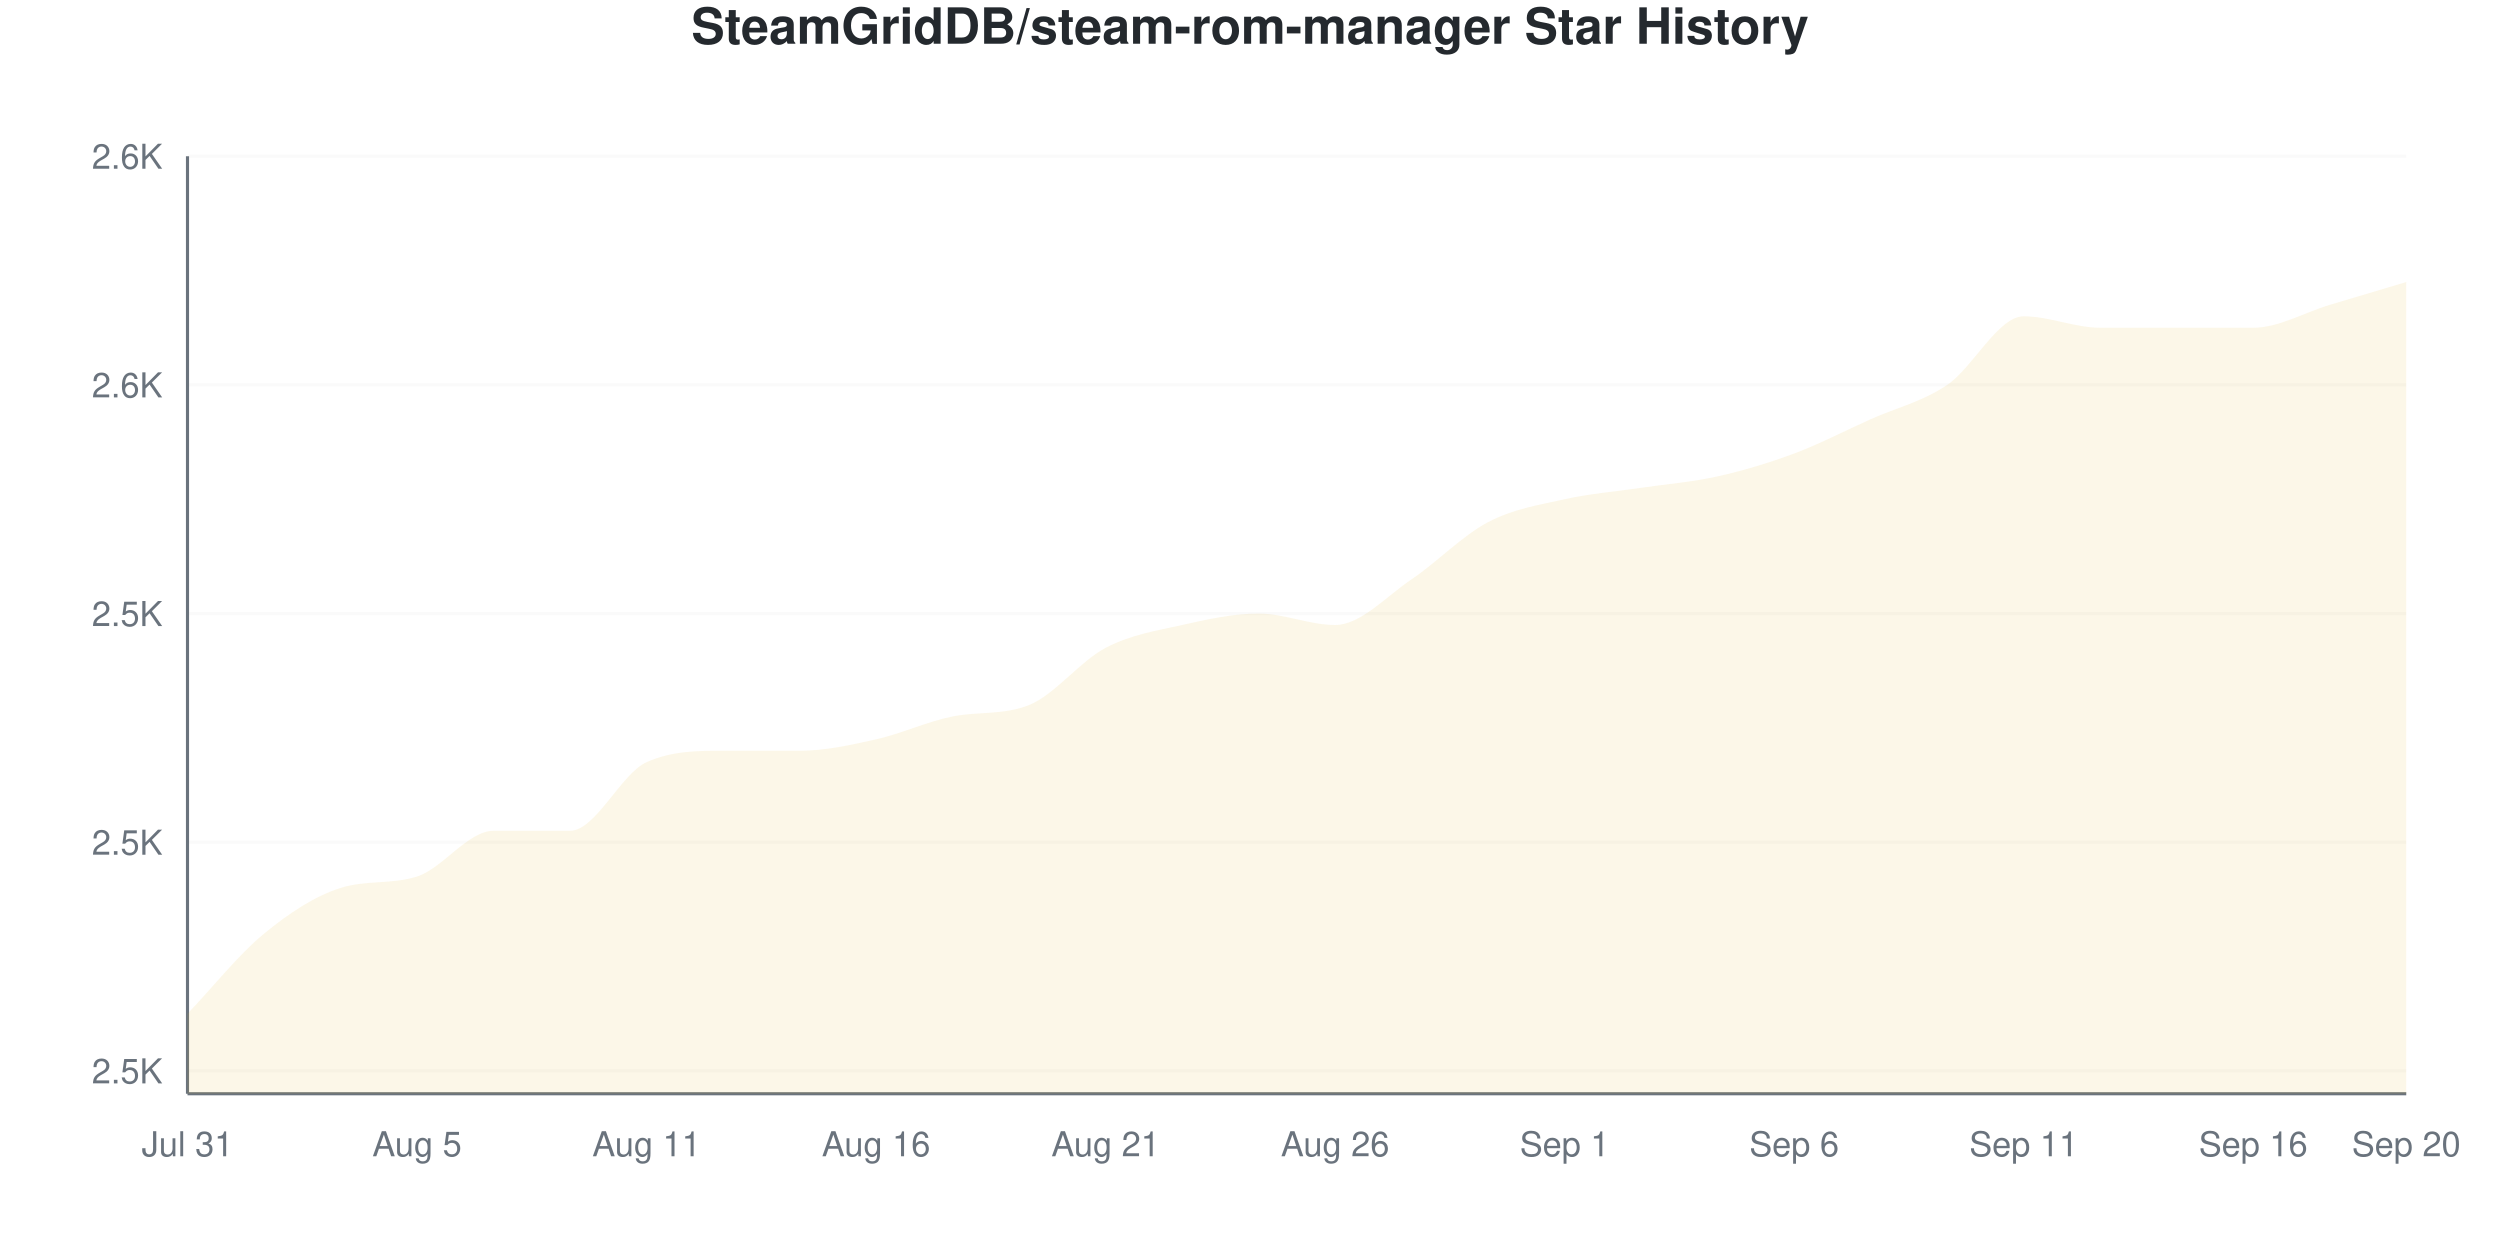
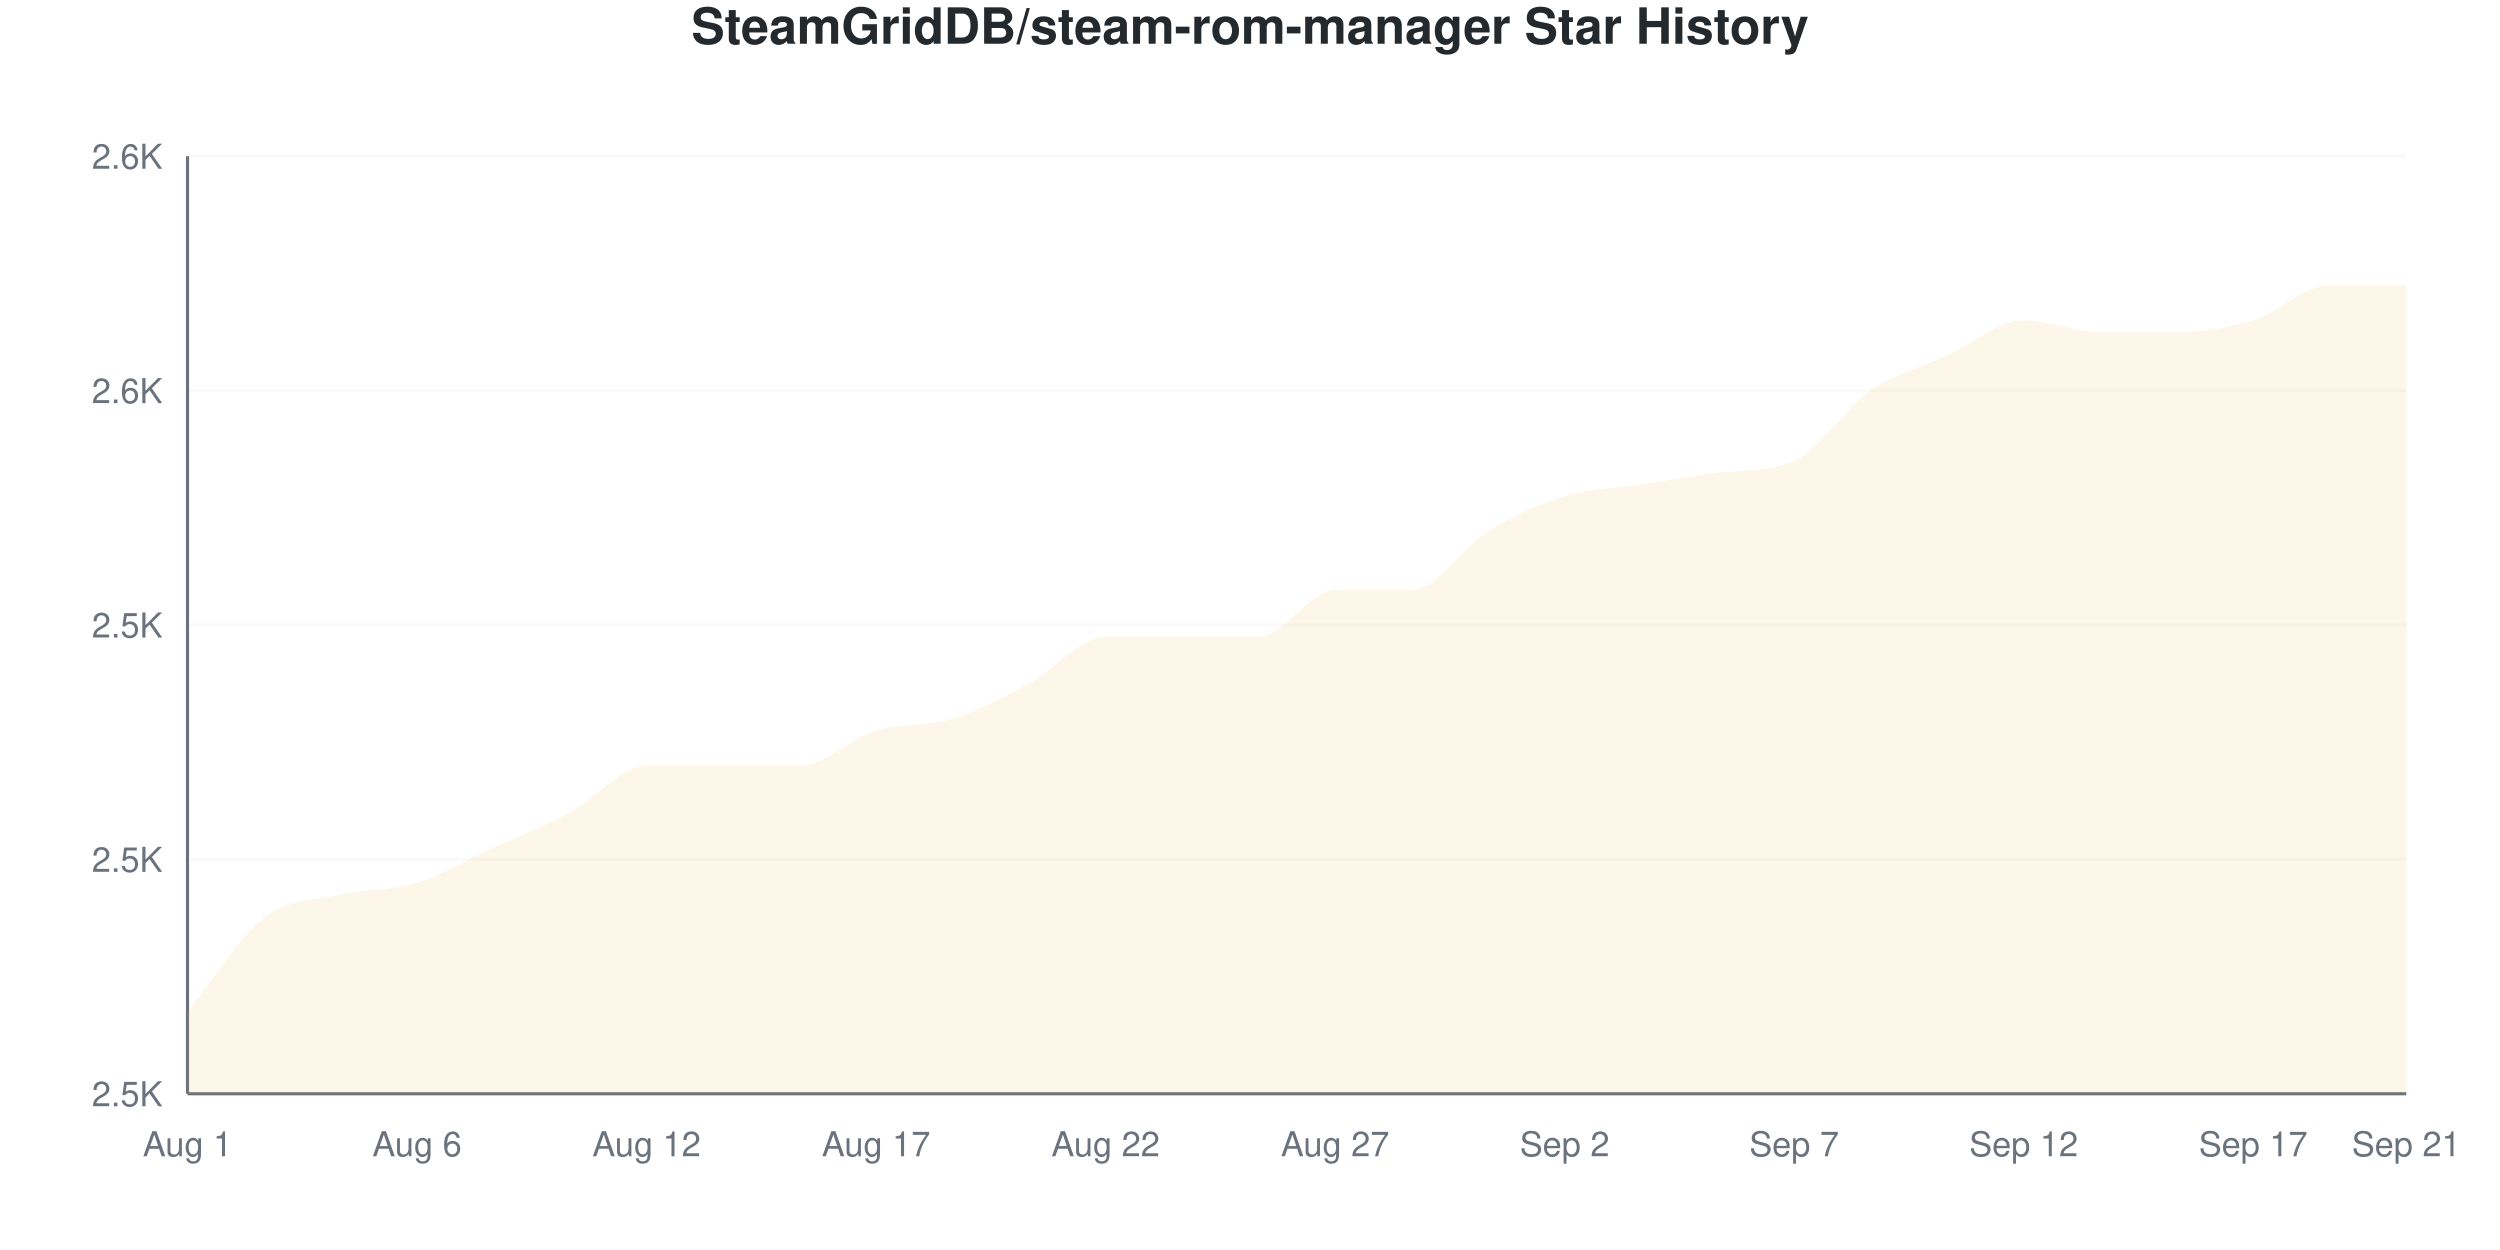
<svg xmlns="http://www.w3.org/2000/svg" viewBox="0 0 800 400" width="800" height="400">
  <style>
    @keyframes drawLine {
      to { stroke-dashoffset: 0; }
    }
    @keyframes fadeInPoint {
      from { opacity: 0; }
      to { opacity: 1; }
    }
    .data-line-0 {
      stroke-dasharray: 1202;
      stroke-dashoffset: 1202;
      animation: drawLine 2s ease-out forwards;
    }
    .data-point {
      opacity: 0;
      animation: fadeInPoint 0.5s ease-out forwards;
    }
    .chart-bg { fill: #fff; }
    .chart-text { fill: #24292e; }
    .chart-muted { fill: #6a737d; }
    .chart-grid { stroke: #eee; }
    .chart-axis { stroke: #6a737d; }
    @media (prefers-color-scheme: dark) {
      .chart-bg { fill: #0d1117; }
      .chart-text { fill: #e6edf3; }
      .chart-muted { fill: #8b949e; }
      .chart-grid { stroke: #21262d; }
      .chart-axis { stroke: #8b949e; }
    }
  </style>
  <rect width="800" height="400" class="chart-bg" />
  <text x="400" y="14" text-anchor="middle" class="chart-text" font-size="16" font-weight="bold" font-family="-apple-system, BlinkMacSystemFont, 'Segoe UI', Helvetica, Arial, sans-serif">SteamGridDB/steam-rom-manager Star History</text>
  <g class="grid">
-     <line x1="60" y1="342.683" x2="770" y2="342.683" class="chart-grid" stroke-opacity="0.3" />
-     <text x="52" y="346.683" text-anchor="end" class="chart-muted" font-size="11" font-family="-apple-system, BlinkMacSystemFont, 'Segoe UI', Helvetica, Arial, sans-serif">2.5K</text>
-     <line x1="60" y1="269.512" x2="770" y2="269.512" class="chart-grid" stroke-opacity="0.3" />
-     <text x="52" y="273.512" text-anchor="end" class="chart-muted" font-size="11" font-family="-apple-system, BlinkMacSystemFont, 'Segoe UI', Helvetica, Arial, sans-serif">2.5K</text>
-     <line x1="60" y1="196.341" x2="770" y2="196.341" class="chart-grid" stroke-opacity="0.3" />
-     <text x="52" y="200.341" text-anchor="end" class="chart-muted" font-size="11" font-family="-apple-system, BlinkMacSystemFont, 'Segoe UI', Helvetica, Arial, sans-serif">2.5K</text>
-     <line x1="60" y1="123.171" x2="770" y2="123.171" class="chart-grid" stroke-opacity="0.3" />
-     <text x="52" y="127.171" text-anchor="end" class="chart-muted" font-size="11" font-family="-apple-system, BlinkMacSystemFont, 'Segoe UI', Helvetica, Arial, sans-serif">2.6K</text>
+     <line x1="60" y1="350" x2="770" y2="350" class="chart-grid" stroke-opacity="0.3" />
+     <text x="52" y="354" text-anchor="end" class="chart-muted" font-size="11" font-family="-apple-system, BlinkMacSystemFont, 'Segoe UI', Helvetica, Arial, sans-serif">2.5K</text>
+     <line x1="60" y1="275" x2="770" y2="275" class="chart-grid" stroke-opacity="0.3" />
+     <text x="52" y="279" text-anchor="end" class="chart-muted" font-size="11" font-family="-apple-system, BlinkMacSystemFont, 'Segoe UI', Helvetica, Arial, sans-serif">2.5K</text>
+     <line x1="60" y1="200" x2="770" y2="200" class="chart-grid" stroke-opacity="0.3" />
+     <text x="52" y="204" text-anchor="end" class="chart-muted" font-size="11" font-family="-apple-system, BlinkMacSystemFont, 'Segoe UI', Helvetica, Arial, sans-serif">2.5K</text>
+     <line x1="60" y1="125" x2="770" y2="125" class="chart-grid" stroke-opacity="0.3" />
+     <text x="52" y="129" text-anchor="end" class="chart-muted" font-size="11" font-family="-apple-system, BlinkMacSystemFont, 'Segoe UI', Helvetica, Arial, sans-serif">2.6K</text>
    <line x1="60" y1="50" x2="770" y2="50" class="chart-grid" stroke-opacity="0.3" />
    <text x="52" y="54" text-anchor="end" class="chart-muted" font-size="11" font-family="-apple-system, BlinkMacSystemFont, 'Segoe UI', Helvetica, Arial, sans-serif">2.6K</text>
  </g>
  <g class="milestones">
    
  </g>
  <g class="x-axis">
-     <text x="60" y="370" text-anchor="middle" class="chart-muted" font-size="11" font-family="-apple-system, BlinkMacSystemFont, 'Segoe UI', Helvetica, Arial, sans-serif">Jul 31</text>
-     <text x="133.448" y="370" text-anchor="middle" class="chart-muted" font-size="11" font-family="-apple-system, BlinkMacSystemFont, 'Segoe UI', Helvetica, Arial, sans-serif">Aug 5</text>
-     <text x="206.897" y="370" text-anchor="middle" class="chart-muted" font-size="11" font-family="-apple-system, BlinkMacSystemFont, 'Segoe UI', Helvetica, Arial, sans-serif">Aug 11</text>
-     <text x="280.345" y="370" text-anchor="middle" class="chart-muted" font-size="11" font-family="-apple-system, BlinkMacSystemFont, 'Segoe UI', Helvetica, Arial, sans-serif">Aug 16</text>
-     <text x="353.793" y="370" text-anchor="middle" class="chart-muted" font-size="11" font-family="-apple-system, BlinkMacSystemFont, 'Segoe UI', Helvetica, Arial, sans-serif">Aug 21</text>
-     <text x="427.241" y="370" text-anchor="middle" class="chart-muted" font-size="11" font-family="-apple-system, BlinkMacSystemFont, 'Segoe UI', Helvetica, Arial, sans-serif">Aug 26</text>
-     <text x="500.69" y="370" text-anchor="middle" class="chart-muted" font-size="11" font-family="-apple-system, BlinkMacSystemFont, 'Segoe UI', Helvetica, Arial, sans-serif">Sep 1</text>
-     <text x="574.138" y="370" text-anchor="middle" class="chart-muted" font-size="11" font-family="-apple-system, BlinkMacSystemFont, 'Segoe UI', Helvetica, Arial, sans-serif">Sep 6</text>
-     <text x="647.586" y="370" text-anchor="middle" class="chart-muted" font-size="11" font-family="-apple-system, BlinkMacSystemFont, 'Segoe UI', Helvetica, Arial, sans-serif">Sep 11</text>
-     <text x="721.034" y="370" text-anchor="middle" class="chart-muted" font-size="11" font-family="-apple-system, BlinkMacSystemFont, 'Segoe UI', Helvetica, Arial, sans-serif">Sep 16</text>
-     <text x="770" y="370" text-anchor="middle" class="chart-muted" font-size="11" font-family="-apple-system, BlinkMacSystemFont, 'Segoe UI', Helvetica, Arial, sans-serif">Sep 20</text>
+     <text x="60" y="370" text-anchor="middle" class="chart-muted" font-size="11" font-family="-apple-system, BlinkMacSystemFont, 'Segoe UI', Helvetica, Arial, sans-serif">Aug 1</text>
+     <text x="133.448" y="370" text-anchor="middle" class="chart-muted" font-size="11" font-family="-apple-system, BlinkMacSystemFont, 'Segoe UI', Helvetica, Arial, sans-serif">Aug 6</text>
+     <text x="206.897" y="370" text-anchor="middle" class="chart-muted" font-size="11" font-family="-apple-system, BlinkMacSystemFont, 'Segoe UI', Helvetica, Arial, sans-serif">Aug 12</text>
+     <text x="280.345" y="370" text-anchor="middle" class="chart-muted" font-size="11" font-family="-apple-system, BlinkMacSystemFont, 'Segoe UI', Helvetica, Arial, sans-serif">Aug 17</text>
+     <text x="353.793" y="370" text-anchor="middle" class="chart-muted" font-size="11" font-family="-apple-system, BlinkMacSystemFont, 'Segoe UI', Helvetica, Arial, sans-serif">Aug 22</text>
+     <text x="427.241" y="370" text-anchor="middle" class="chart-muted" font-size="11" font-family="-apple-system, BlinkMacSystemFont, 'Segoe UI', Helvetica, Arial, sans-serif">Aug 27</text>
+     <text x="500.69" y="370" text-anchor="middle" class="chart-muted" font-size="11" font-family="-apple-system, BlinkMacSystemFont, 'Segoe UI', Helvetica, Arial, sans-serif">Sep 2</text>
+     <text x="574.138" y="370" text-anchor="middle" class="chart-muted" font-size="11" font-family="-apple-system, BlinkMacSystemFont, 'Segoe UI', Helvetica, Arial, sans-serif">Sep 7</text>
+     <text x="647.586" y="370" text-anchor="middle" class="chart-muted" font-size="11" font-family="-apple-system, BlinkMacSystemFont, 'Segoe UI', Helvetica, Arial, sans-serif">Sep 12</text>
+     <text x="721.034" y="370" text-anchor="middle" class="chart-muted" font-size="11" font-family="-apple-system, BlinkMacSystemFont, 'Segoe UI', Helvetica, Arial, sans-serif">Sep 17</text>
+     <text x="770" y="370" text-anchor="middle" class="chart-muted" font-size="11" font-family="-apple-system, BlinkMacSystemFont, 'Segoe UI', Helvetica, Arial, sans-serif">Sep 21</text>
  </g>
  <line x1="60" y1="50" x2="60" y2="350" class="chart-axis" stroke-width="1" />
  <line x1="60" y1="350" x2="770" y2="350" class="chart-axis" stroke-width="1" />
-   <path d="M60,350 L60,324.39 C68.161,315.854 76.322,305.488 84.483,298.78 C92.644,292.073 100.805,286.733 108.966,284.146 C117.126,281.559 125.287,283.075 133.448,280.488 C141.609,277.901 149.77,265.854 157.931,265.854 C166.092,265.854 174.253,265.854 182.414,265.854 C190.575,265.854 198.736,247.561 206.897,243.902 C215.057,240.244 223.218,240.244 231.379,240.244 C239.54,240.244 247.701,240.244 255.862,240.244 C264.023,240.244 272.184,238.415 280.345,236.585 C288.506,234.756 296.667,230.904 304.828,229.268 C312.989,227.632 321.149,228.882 329.31,225.61 C337.471,222.337 345.632,211.585 353.793,207.317 C361.954,203.049 370.115,201.829 378.276,200 C386.437,198.171 394.598,196.341 402.759,196.341 C410.92,196.341 419.08,200 427.241,200 C435.402,200 443.563,190.854 451.724,185.366 C459.885,179.878 468.046,171.341 476.207,167.073 C484.368,162.805 492.529,161.585 500.69,159.756 C508.851,157.927 517.011,157.317 525.172,156.098 C533.333,154.878 541.494,154.268 549.655,152.439 C557.816,150.61 565.977,148.171 574.138,145.122 C582.299,142.073 590.46,137.805 598.621,134.146 C606.782,130.488 614.943,128.659 623.103,123.171 C631.264,117.683 639.425,101.22 647.586,101.22 C655.747,101.22 663.908,104.878 672.069,104.878 C680.23,104.878 688.391,104.878 696.552,104.878 C704.713,104.878 712.874,104.878 721.034,104.878 C729.195,104.878 737.356,100 745.517,97.561 C753.678,95.122 761.839,92.683 770,90.244 L770,350 L60,350 Z" fill="#dfb317" fill-opacity="0.1" />
-   <path d="M60,350 L60,324.39 C68.161,315.854 76.322,305.488 84.483,298.78 C92.644,292.073 100.805,286.733 108.966,284.146 C117.126,281.559 125.287,283.075 133.448,280.488 C141.609,277.901 149.77,265.854 157.931,265.854 C166.092,265.854 174.253,265.854 182.414,265.854 C190.575,265.854 198.736,247.561 206.897,243.902 C215.057,240.244 223.218,240.244 231.379,240.244 C239.54,240.244 247.701,240.244 255.862,240.244 C264.023,240.244 272.184,238.415 280.345,236.585 C288.506,234.756 296.667,230.904 304.828,229.268 C312.989,227.632 321.149,228.882 329.31,225.61 C337.471,222.337 345.632,211.585 353.793,207.317 C361.954,203.049 370.115,201.829 378.276,200 C386.437,198.171 394.598,196.341 402.759,196.341 C410.92,196.341 419.08,200 427.241,200 C435.402,200 443.563,190.854 451.724,185.366 C459.885,179.878 468.046,171.341 476.207,167.073 C484.368,162.805 492.529,161.585 500.69,159.756 C508.851,157.927 517.011,157.317 525.172,156.098 C533.333,154.878 541.494,154.268 549.655,152.439 C557.816,150.61 565.977,148.171 574.138,145.122 C582.299,142.073 590.46,137.805 598.621,134.146 C606.782,130.488 614.943,128.659 623.103,123.171 C631.264,117.683 639.425,101.22 647.586,101.22 C655.747,101.22 663.908,104.878 672.069,104.878 C680.23,104.878 688.391,104.878 696.552,104.878 C704.713,104.878 712.874,104.878 721.034,104.878 C729.195,104.878 737.356,100 745.517,97.561 C753.678,95.122 761.839,92.683 770,90.244" fill="none" stroke="#dfb317" stroke-width="2.5" class="data-line-0" />
+   <path d="M60,350 L60,323.75 C68.161,313.75 76.322,300 84.483,293.75 C92.644,287.5 100.805,288.125 108.966,286.25 C117.126,284.375 125.287,285 133.448,282.5 C141.609,280 149.77,275 157.931,271.25 C166.092,267.5 174.253,264.375 182.414,260 C190.575,255.625 198.736,245 206.897,245 C215.057,245 223.218,245 231.379,245 C239.54,245 247.701,245 255.862,245 C264.023,245 272.184,236.25 280.345,233.75 C288.506,231.25 296.667,232.5 304.828,230 C312.989,227.5 321.149,223.125 329.31,218.75 C337.471,214.375 345.632,203.75 353.793,203.75 C361.954,203.75 370.115,203.75 378.276,203.75 C386.437,203.75 394.598,203.75 402.759,203.75 C410.92,203.75 419.08,188.75 427.241,188.75 C435.402,188.75 443.563,188.75 451.724,188.75 C459.885,188.75 468.046,175 476.207,170 C484.368,165 492.529,161.25 500.69,158.75 C508.851,156.25 517.011,156.25 525.172,155 C533.333,153.75 541.494,152.28 549.655,151.25 C557.816,150.22 565.977,151.106 574.138,147.5 C582.299,143.894 590.46,130.625 598.621,125 C606.782,119.375 614.943,117.5 623.103,113.75 C631.264,110 639.425,102.5 647.586,102.5 C655.747,102.5 663.908,106.25 672.069,106.25 C680.23,106.25 688.391,106.25 696.552,106.25 C704.713,106.25 712.874,105 721.034,102.5 C729.195,100 737.356,91.25 745.517,91.25 C753.678,91.25 761.839,91.25 770,91.25 L770,350 L60,350 Z" fill="#dfb317" fill-opacity="0.1" />
+   <path d="M60,350 L60,323.75 C68.161,313.75 76.322,300 84.483,293.75 C92.644,287.5 100.805,288.125 108.966,286.25 C117.126,284.375 125.287,285 133.448,282.5 C141.609,280 149.77,275 157.931,271.25 C166.092,267.5 174.253,264.375 182.414,260 C190.575,255.625 198.736,245 206.897,245 C215.057,245 223.218,245 231.379,245 C239.54,245 247.701,245 255.862,245 C264.023,245 272.184,236.25 280.345,233.75 C288.506,231.25 296.667,232.5 304.828,230 C312.989,227.5 321.149,223.125 329.31,218.75 C337.471,214.375 345.632,203.75 353.793,203.75 C361.954,203.75 370.115,203.75 378.276,203.75 C386.437,203.75 394.598,203.75 402.759,203.75 C410.92,203.75 419.08,188.75 427.241,188.75 C435.402,188.75 443.563,188.75 451.724,188.75 C459.885,188.75 468.046,175 476.207,170 C484.368,165 492.529,161.25 500.69,158.75 C508.851,156.25 517.011,156.25 525.172,155 C533.333,153.75 541.494,152.28 549.655,151.25 C557.816,150.22 565.977,151.106 574.138,147.5 C582.299,143.894 590.46,130.625 598.621,125 C606.782,119.375 614.943,117.5 623.103,113.75 C631.264,110 639.425,102.5 647.586,102.5 C655.747,102.5 663.908,106.25 672.069,106.25 C680.23,106.25 688.391,106.25 696.552,106.25 C704.713,106.25 712.874,105 721.034,102.5 C729.195,100 737.356,91.25 745.517,91.25 C753.678,91.25 761.839,91.25 770,91.25" fill="none" stroke="#dfb317" stroke-width="2.5" class="data-line-0" />
  <g class="points">
-     <circle cx="60" cy="324.39" r="4" fill="#dfb317" class="data-point" style="animation-delay: 1.50s" />
-     <circle cx="84.483" cy="298.78" r="4" fill="#dfb317" class="data-point" style="animation-delay: 1.55s" />
-     <circle cx="108.966" cy="284.146" r="4" fill="#dfb317" class="data-point" style="animation-delay: 1.60s" />
-     <circle cx="133.448" cy="280.488" r="4" fill="#dfb317" class="data-point" style="animation-delay: 1.65s" />
-     <circle cx="157.931" cy="265.854" r="4" fill="#dfb317" class="data-point" style="animation-delay: 1.70s" />
-     <circle cx="182.414" cy="265.854" r="4" fill="#dfb317" class="data-point" style="animation-delay: 1.75s" />
-     <circle cx="206.897" cy="243.902" r="4" fill="#dfb317" class="data-point" style="animation-delay: 1.80s" />
-     <circle cx="231.379" cy="240.244" r="4" fill="#dfb317" class="data-point" style="animation-delay: 1.85s" />
-     <circle cx="255.862" cy="240.244" r="4" fill="#dfb317" class="data-point" style="animation-delay: 1.90s" />
-     <circle cx="280.345" cy="236.585" r="4" fill="#dfb317" class="data-point" style="animation-delay: 1.95s" />
-     <circle cx="304.828" cy="229.268" r="4" fill="#dfb317" class="data-point" style="animation-delay: 2.00s" />
-     <circle cx="329.31" cy="225.61" r="4" fill="#dfb317" class="data-point" style="animation-delay: 2.05s" />
-     <circle cx="353.793" cy="207.317" r="4" fill="#dfb317" class="data-point" style="animation-delay: 2.10s" />
-     <circle cx="378.276" cy="200" r="4" fill="#dfb317" class="data-point" style="animation-delay: 2.15s" />
-     <circle cx="402.759" cy="196.341" r="4" fill="#dfb317" class="data-point" style="animation-delay: 2.20s" />
-     <circle cx="427.241" cy="200" r="4" fill="#dfb317" class="data-point" style="animation-delay: 2.25s" />
-     <circle cx="451.724" cy="185.366" r="4" fill="#dfb317" class="data-point" style="animation-delay: 2.30s" />
-     <circle cx="476.207" cy="167.073" r="4" fill="#dfb317" class="data-point" style="animation-delay: 2.35s" />
-     <circle cx="500.69" cy="159.756" r="4" fill="#dfb317" class="data-point" style="animation-delay: 2.40s" />
-     <circle cx="525.172" cy="156.098" r="4" fill="#dfb317" class="data-point" style="animation-delay: 2.45s" />
-     <circle cx="549.655" cy="152.439" r="4" fill="#dfb317" class="data-point" style="animation-delay: 2.50s" />
-     <circle cx="574.138" cy="145.122" r="4" fill="#dfb317" class="data-point" style="animation-delay: 2.55s" />
-     <circle cx="598.621" cy="134.146" r="4" fill="#dfb317" class="data-point" style="animation-delay: 2.60s" />
-     <circle cx="623.103" cy="123.171" r="4" fill="#dfb317" class="data-point" style="animation-delay: 2.65s" />
-     <circle cx="647.586" cy="101.22" r="4" fill="#dfb317" class="data-point" style="animation-delay: 2.70s" />
-     <circle cx="672.069" cy="104.878" r="4" fill="#dfb317" class="data-point" style="animation-delay: 2.75s" />
-     <circle cx="696.552" cy="104.878" r="4" fill="#dfb317" class="data-point" style="animation-delay: 2.80s" />
-     <circle cx="721.034" cy="104.878" r="4" fill="#dfb317" class="data-point" style="animation-delay: 2.85s" />
-     <circle cx="745.517" cy="97.561" r="4" fill="#dfb317" class="data-point" style="animation-delay: 2.90s" />
-     <circle cx="770" cy="90.244" r="4" fill="#dfb317" class="data-point" style="animation-delay: 2.95s" />
+     <circle cx="60" cy="323.75" r="4" fill="#dfb317" class="data-point" style="animation-delay: 1.50s" />
+     <circle cx="84.483" cy="293.75" r="4" fill="#dfb317" class="data-point" style="animation-delay: 1.55s" />
+     <circle cx="108.966" cy="286.25" r="4" fill="#dfb317" class="data-point" style="animation-delay: 1.60s" />
+     <circle cx="133.448" cy="282.5" r="4" fill="#dfb317" class="data-point" style="animation-delay: 1.65s" />
+     <circle cx="157.931" cy="271.25" r="4" fill="#dfb317" class="data-point" style="animation-delay: 1.70s" />
+     <circle cx="182.414" cy="260" r="4" fill="#dfb317" class="data-point" style="animation-delay: 1.75s" />
+     <circle cx="206.897" cy="245" r="4" fill="#dfb317" class="data-point" style="animation-delay: 1.80s" />
+     <circle cx="231.379" cy="245" r="4" fill="#dfb317" class="data-point" style="animation-delay: 1.85s" />
+     <circle cx="255.862" cy="245" r="4" fill="#dfb317" class="data-point" style="animation-delay: 1.90s" />
+     <circle cx="280.345" cy="233.75" r="4" fill="#dfb317" class="data-point" style="animation-delay: 1.95s" />
+     <circle cx="304.828" cy="230" r="4" fill="#dfb317" class="data-point" style="animation-delay: 2.00s" />
+     <circle cx="329.31" cy="218.75" r="4" fill="#dfb317" class="data-point" style="animation-delay: 2.05s" />
+     <circle cx="353.793" cy="203.75" r="4" fill="#dfb317" class="data-point" style="animation-delay: 2.10s" />
+     <circle cx="378.276" cy="203.75" r="4" fill="#dfb317" class="data-point" style="animation-delay: 2.15s" />
+     <circle cx="402.759" cy="203.75" r="4" fill="#dfb317" class="data-point" style="animation-delay: 2.20s" />
+     <circle cx="427.241" cy="188.75" r="4" fill="#dfb317" class="data-point" style="animation-delay: 2.25s" />
+     <circle cx="451.724" cy="188.75" r="4" fill="#dfb317" class="data-point" style="animation-delay: 2.30s" />
+     <circle cx="476.207" cy="170" r="4" fill="#dfb317" class="data-point" style="animation-delay: 2.35s" />
+     <circle cx="500.69" cy="158.75" r="4" fill="#dfb317" class="data-point" style="animation-delay: 2.40s" />
+     <circle cx="525.172" cy="155" r="4" fill="#dfb317" class="data-point" style="animation-delay: 2.45s" />
+     <circle cx="549.655" cy="151.25" r="4" fill="#dfb317" class="data-point" style="animation-delay: 2.50s" />
+     <circle cx="574.138" cy="147.5" r="4" fill="#dfb317" class="data-point" style="animation-delay: 2.55s" />
+     <circle cx="598.621" cy="125" r="4" fill="#dfb317" class="data-point" style="animation-delay: 2.60s" />
+     <circle cx="623.103" cy="113.75" r="4" fill="#dfb317" class="data-point" style="animation-delay: 2.65s" />
+     <circle cx="647.586" cy="102.5" r="4" fill="#dfb317" class="data-point" style="animation-delay: 2.70s" />
+     <circle cx="672.069" cy="106.25" r="4" fill="#dfb317" class="data-point" style="animation-delay: 2.75s" />
+     <circle cx="696.552" cy="106.25" r="4" fill="#dfb317" class="data-point" style="animation-delay: 2.80s" />
+     <circle cx="721.034" cy="102.5" r="4" fill="#dfb317" class="data-point" style="animation-delay: 2.85s" />
+     <circle cx="745.517" cy="91.25" r="4" fill="#dfb317" class="data-point" style="animation-delay: 2.90s" />
+     <circle cx="770" cy="91.25" r="4" fill="#dfb317" class="data-point" style="animation-delay: 2.95s" />
  </g>
</svg>
